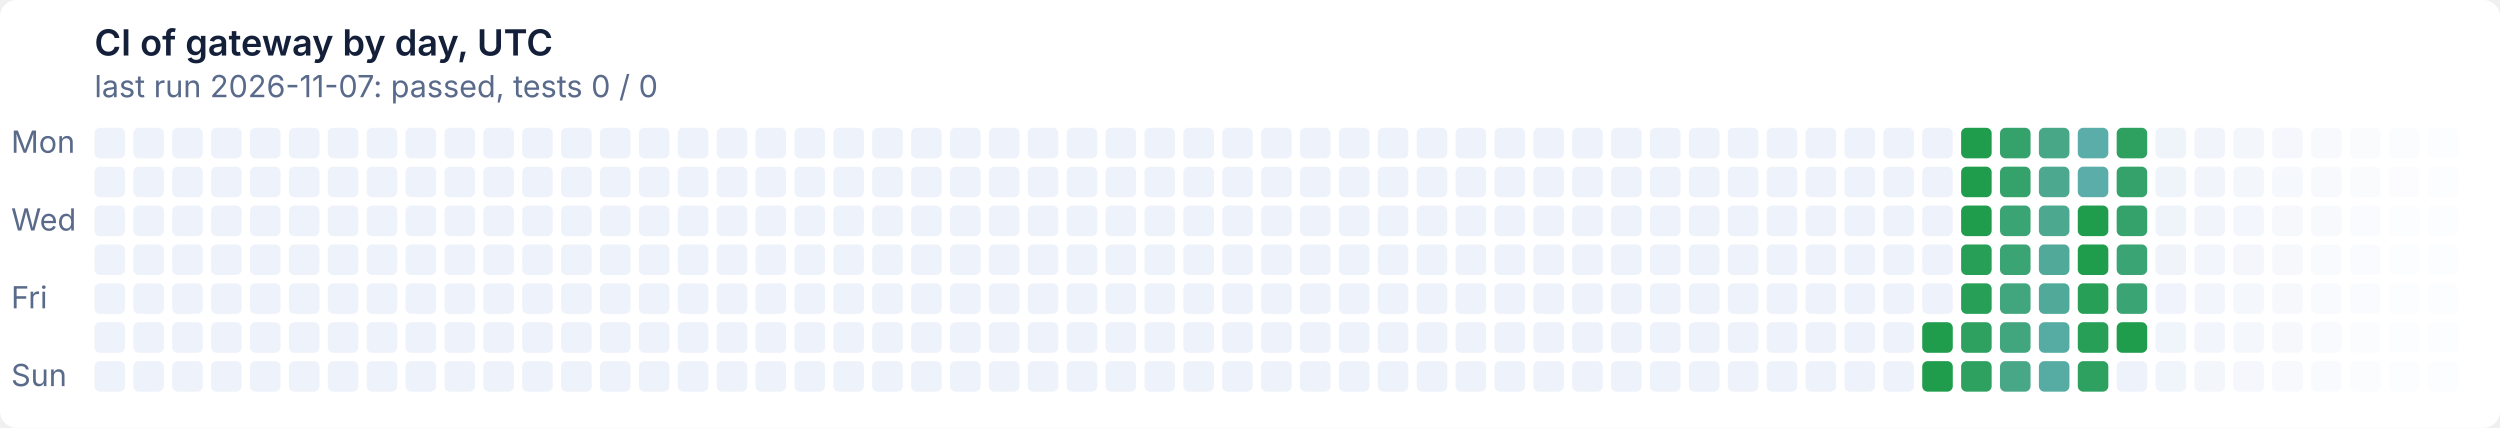
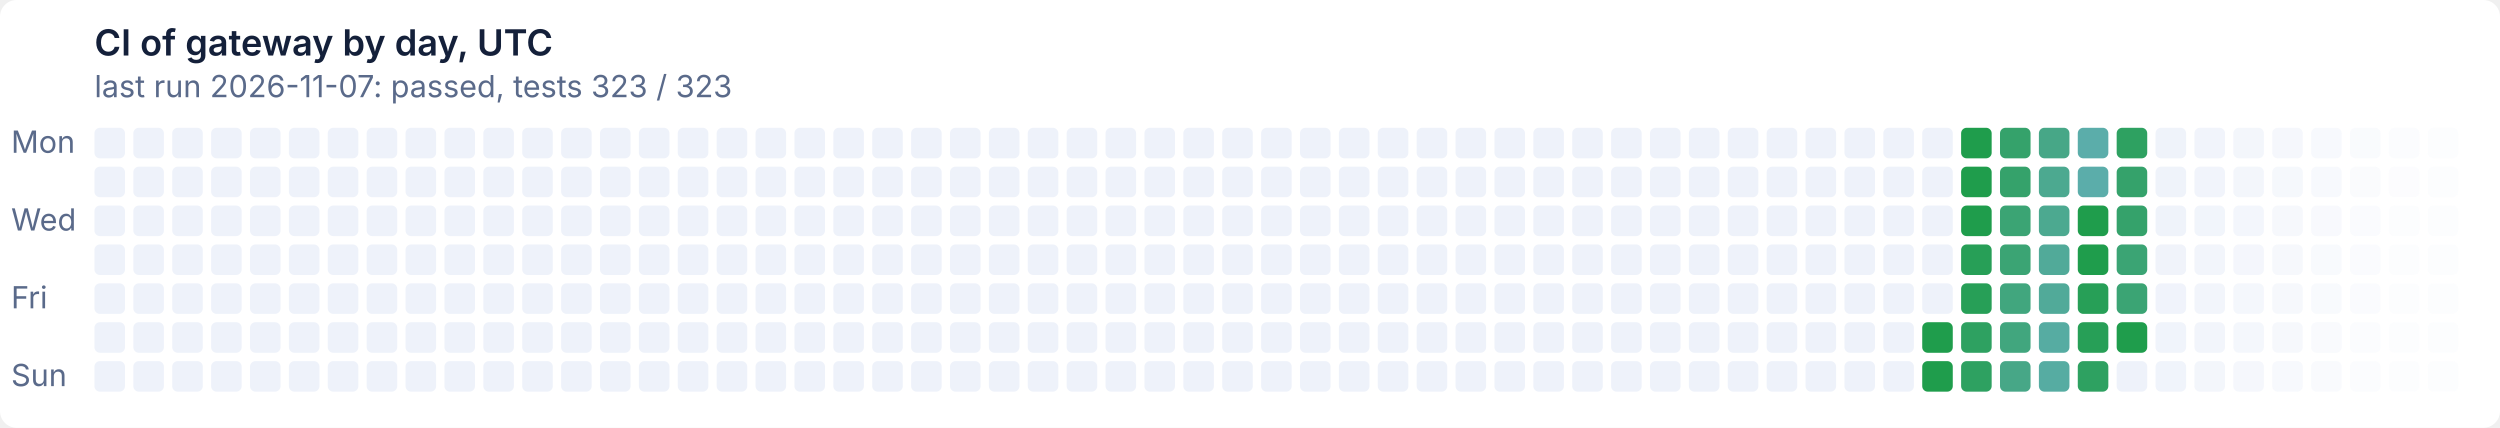
- <svg xmlns="http://www.w3.org/2000/svg" width="900" height="154" viewBox="0 0 900 154" role="img" aria-label="CI of gateway by day, UTC: last run 2026-11-07: passed, tests 0 / 0">
+ <svg xmlns="http://www.w3.org/2000/svg" width="900" height="154" viewBox="0 0 900 154" role="img" aria-label="CI of gateway by day, UTC: last run 2026-11-07: passed, tests 323 / 323">
  <style>text{font:11px system-ui,-apple-system,'Segoe UI',sans-serif}
.t{font-size:13px;font-weight:600}
.g{fill:#ffffff}
.x{fill:#14203a}
.m{fill:#5a6a8a}
@media (prefers-color-scheme: dark){.g{fill:#0e1526}
.x{fill:#e6ecf5}
.m{fill:#93a2bc}}
.l11d0{fill:#eef2fa}
@media (prefers-color-scheme: dark){.l11d0{fill:#141d33}}
.l0d1{fill:#1f9d4c}
@media (prefers-color-scheme: dark){.l0d1{fill:#3fb950}}
.l1d2{fill:#279f57}
@media (prefers-color-scheme: dark){.l1d2{fill:#45ba5c}}
.l2d3{fill:#2ea161}
@media (prefers-color-scheme: dark){.l2d3{fill:#4bbb67}}
.l3d4{fill:#35a26b}
@media (prefers-color-scheme: dark){.l3d4{fill:#51bc72}}
.l4d5{fill:#3ba474}
@media (prefers-color-scheme: dark){.l4d5{fill:#57bd7c}}
.l5d6{fill:#41a67e}
@media (prefers-color-scheme: dark){.l5d6{fill:#5cbe86}}
.l6d7{fill:#47a787}
@media (prefers-color-scheme: dark){.l6d7{fill:#62bf8f}}
.l7d8{fill:#4ca990}
@media (prefers-color-scheme: dark){.l7d8{fill:#67c099}}
.l8d9{fill:#51aa99}
@media (prefers-color-scheme: dark){.l8d9{fill:#6cc1a2}}
.l9d10{fill:#56aca2}
@media (prefers-color-scheme: dark){.l9d10{fill:#71c2ab}}
.l10d11{fill:#5badaa}
@media (prefers-color-scheme: dark){.l10d11{fill:#76c2b4}}</style>
  <rect class="g" width="900" height="154" rx="6" />
  <text class="t x" x="34" y="20">CI of gateway by day, UTC</text>
-   <text class="m" x="34" y="35">last run 2026-11-07: passed, tests 0 / 0</text>
+   <text class="m" x="34" y="35">last run 2026-11-07: passed, tests 323 / 323</text>
  <text class="m" x="4" y="55">Mon</text>
  <text class="m" x="4" y="83">Wed</text>
  <text class="m" x="4" y="111">Fri</text>
  <text class="m" x="4" y="139">Sun</text>
  <rect class="l11d0" x="34" y="46" width="11" height="11" rx="2" />
  <rect class="l11d0" x="34" y="60" width="11" height="11" rx="2" />
  <rect class="l11d0" x="34" y="74" width="11" height="11" rx="2" />
  <rect class="l11d0" x="34" y="88" width="11" height="11" rx="2" />
  <rect class="l11d0" x="34" y="102" width="11" height="11" rx="2" />
  <rect class="l11d0" x="34" y="116" width="11" height="11" rx="2" />
  <rect class="l11d0" x="34" y="130" width="11" height="11" rx="2" />
  <rect class="l11d0" x="48" y="46" width="11" height="11" rx="2" />
  <rect class="l11d0" x="48" y="60" width="11" height="11" rx="2" />
  <rect class="l11d0" x="48" y="74" width="11" height="11" rx="2" />
  <rect class="l11d0" x="48" y="88" width="11" height="11" rx="2" />
  <rect class="l11d0" x="48" y="102" width="11" height="11" rx="2" />
  <rect class="l11d0" x="48" y="116" width="11" height="11" rx="2" />
  <rect class="l11d0" x="48" y="130" width="11" height="11" rx="2" />
  <rect class="l11d0" x="62" y="46" width="11" height="11" rx="2" />
  <rect class="l11d0" x="62" y="60" width="11" height="11" rx="2" />
  <rect class="l11d0" x="62" y="74" width="11" height="11" rx="2" />
  <rect class="l11d0" x="62" y="88" width="11" height="11" rx="2" />
  <rect class="l11d0" x="62" y="102" width="11" height="11" rx="2" />
  <rect class="l11d0" x="62" y="116" width="11" height="11" rx="2" />
  <rect class="l11d0" x="62" y="130" width="11" height="11" rx="2" />
  <rect class="l11d0" x="76" y="46" width="11" height="11" rx="2" />
  <rect class="l11d0" x="76" y="60" width="11" height="11" rx="2" />
  <rect class="l11d0" x="76" y="74" width="11" height="11" rx="2" />
  <rect class="l11d0" x="76" y="88" width="11" height="11" rx="2" />
  <rect class="l11d0" x="76" y="102" width="11" height="11" rx="2" />
  <rect class="l11d0" x="76" y="116" width="11" height="11" rx="2" />
  <rect class="l11d0" x="76" y="130" width="11" height="11" rx="2" />
  <rect class="l11d0" x="90" y="46" width="11" height="11" rx="2" />
  <rect class="l11d0" x="90" y="60" width="11" height="11" rx="2" />
  <rect class="l11d0" x="90" y="74" width="11" height="11" rx="2" />
  <rect class="l11d0" x="90" y="88" width="11" height="11" rx="2" />
  <rect class="l11d0" x="90" y="102" width="11" height="11" rx="2" />
  <rect class="l11d0" x="90" y="116" width="11" height="11" rx="2" />
  <rect class="l11d0" x="90" y="130" width="11" height="11" rx="2" />
  <rect class="l11d0" x="104" y="46" width="11" height="11" rx="2" />
  <rect class="l11d0" x="104" y="60" width="11" height="11" rx="2" />
  <rect class="l11d0" x="104" y="74" width="11" height="11" rx="2" />
  <rect class="l11d0" x="104" y="88" width="11" height="11" rx="2" />
  <rect class="l11d0" x="104" y="102" width="11" height="11" rx="2" />
  <rect class="l11d0" x="104" y="116" width="11" height="11" rx="2" />
  <rect class="l11d0" x="104" y="130" width="11" height="11" rx="2" />
  <rect class="l11d0" x="118" y="46" width="11" height="11" rx="2" />
  <rect class="l11d0" x="118" y="60" width="11" height="11" rx="2" />
  <rect class="l11d0" x="118" y="74" width="11" height="11" rx="2" />
  <rect class="l11d0" x="118" y="88" width="11" height="11" rx="2" />
  <rect class="l11d0" x="118" y="102" width="11" height="11" rx="2" />
  <rect class="l11d0" x="118" y="116" width="11" height="11" rx="2" />
  <rect class="l11d0" x="118" y="130" width="11" height="11" rx="2" />
  <rect class="l11d0" x="132" y="46" width="11" height="11" rx="2" />
  <rect class="l11d0" x="132" y="60" width="11" height="11" rx="2" />
  <rect class="l11d0" x="132" y="74" width="11" height="11" rx="2" />
  <rect class="l11d0" x="132" y="88" width="11" height="11" rx="2" />
  <rect class="l11d0" x="132" y="102" width="11" height="11" rx="2" />
  <rect class="l11d0" x="132" y="116" width="11" height="11" rx="2" />
  <rect class="l11d0" x="132" y="130" width="11" height="11" rx="2" />
  <rect class="l11d0" x="146" y="46" width="11" height="11" rx="2" />
  <rect class="l11d0" x="146" y="60" width="11" height="11" rx="2" />
  <rect class="l11d0" x="146" y="74" width="11" height="11" rx="2" />
  <rect class="l11d0" x="146" y="88" width="11" height="11" rx="2" />
  <rect class="l11d0" x="146" y="102" width="11" height="11" rx="2" />
  <rect class="l11d0" x="146" y="116" width="11" height="11" rx="2" />
  <rect class="l11d0" x="146" y="130" width="11" height="11" rx="2" />
  <rect class="l11d0" x="160" y="46" width="11" height="11" rx="2" />
  <rect class="l11d0" x="160" y="60" width="11" height="11" rx="2" />
  <rect class="l11d0" x="160" y="74" width="11" height="11" rx="2" />
  <rect class="l11d0" x="160" y="88" width="11" height="11" rx="2" />
  <rect class="l11d0" x="160" y="102" width="11" height="11" rx="2" />
  <rect class="l11d0" x="160" y="116" width="11" height="11" rx="2" />
  <rect class="l11d0" x="160" y="130" width="11" height="11" rx="2" />
  <rect class="l11d0" x="174" y="46" width="11" height="11" rx="2" />
  <rect class="l11d0" x="174" y="60" width="11" height="11" rx="2" />
  <rect class="l11d0" x="174" y="74" width="11" height="11" rx="2" />
  <rect class="l11d0" x="174" y="88" width="11" height="11" rx="2" />
  <rect class="l11d0" x="174" y="102" width="11" height="11" rx="2" />
  <rect class="l11d0" x="174" y="116" width="11" height="11" rx="2" />
  <rect class="l11d0" x="174" y="130" width="11" height="11" rx="2" />
  <rect class="l11d0" x="188" y="46" width="11" height="11" rx="2" />
  <rect class="l11d0" x="188" y="60" width="11" height="11" rx="2" />
  <rect class="l11d0" x="188" y="74" width="11" height="11" rx="2" />
  <rect class="l11d0" x="188" y="88" width="11" height="11" rx="2" />
  <rect class="l11d0" x="188" y="102" width="11" height="11" rx="2" />
  <rect class="l11d0" x="188" y="116" width="11" height="11" rx="2" />
  <rect class="l11d0" x="188" y="130" width="11" height="11" rx="2" />
  <rect class="l11d0" x="202" y="46" width="11" height="11" rx="2" />
  <rect class="l11d0" x="202" y="60" width="11" height="11" rx="2" />
  <rect class="l11d0" x="202" y="74" width="11" height="11" rx="2" />
  <rect class="l11d0" x="202" y="88" width="11" height="11" rx="2" />
  <rect class="l11d0" x="202" y="102" width="11" height="11" rx="2" />
  <rect class="l11d0" x="202" y="116" width="11" height="11" rx="2" />
  <rect class="l11d0" x="202" y="130" width="11" height="11" rx="2" />
  <rect class="l11d0" x="216" y="46" width="11" height="11" rx="2" />
  <rect class="l11d0" x="216" y="60" width="11" height="11" rx="2" />
  <rect class="l11d0" x="216" y="74" width="11" height="11" rx="2" />
  <rect class="l11d0" x="216" y="88" width="11" height="11" rx="2" />
  <rect class="l11d0" x="216" y="102" width="11" height="11" rx="2" />
  <rect class="l11d0" x="216" y="116" width="11" height="11" rx="2" />
  <rect class="l11d0" x="216" y="130" width="11" height="11" rx="2" />
  <rect class="l11d0" x="230" y="46" width="11" height="11" rx="2" />
  <rect class="l11d0" x="230" y="60" width="11" height="11" rx="2" />
  <rect class="l11d0" x="230" y="74" width="11" height="11" rx="2" />
  <rect class="l11d0" x="230" y="88" width="11" height="11" rx="2" />
  <rect class="l11d0" x="230" y="102" width="11" height="11" rx="2" />
  <rect class="l11d0" x="230" y="116" width="11" height="11" rx="2" />
  <rect class="l11d0" x="230" y="130" width="11" height="11" rx="2" />
  <rect class="l11d0" x="244" y="46" width="11" height="11" rx="2" />
  <rect class="l11d0" x="244" y="60" width="11" height="11" rx="2" />
  <rect class="l11d0" x="244" y="74" width="11" height="11" rx="2" />
  <rect class="l11d0" x="244" y="88" width="11" height="11" rx="2" />
  <rect class="l11d0" x="244" y="102" width="11" height="11" rx="2" />
  <rect class="l11d0" x="244" y="116" width="11" height="11" rx="2" />
  <rect class="l11d0" x="244" y="130" width="11" height="11" rx="2" />
  <rect class="l11d0" x="258" y="46" width="11" height="11" rx="2" />
  <rect class="l11d0" x="258" y="60" width="11" height="11" rx="2" />
  <rect class="l11d0" x="258" y="74" width="11" height="11" rx="2" />
  <rect class="l11d0" x="258" y="88" width="11" height="11" rx="2" />
  <rect class="l11d0" x="258" y="102" width="11" height="11" rx="2" />
  <rect class="l11d0" x="258" y="116" width="11" height="11" rx="2" />
  <rect class="l11d0" x="258" y="130" width="11" height="11" rx="2" />
  <rect class="l11d0" x="272" y="46" width="11" height="11" rx="2" />
  <rect class="l11d0" x="272" y="60" width="11" height="11" rx="2" />
  <rect class="l11d0" x="272" y="74" width="11" height="11" rx="2" />
  <rect class="l11d0" x="272" y="88" width="11" height="11" rx="2" />
  <rect class="l11d0" x="272" y="102" width="11" height="11" rx="2" />
  <rect class="l11d0" x="272" y="116" width="11" height="11" rx="2" />
  <rect class="l11d0" x="272" y="130" width="11" height="11" rx="2" />
  <rect class="l11d0" x="286" y="46" width="11" height="11" rx="2" />
  <rect class="l11d0" x="286" y="60" width="11" height="11" rx="2" />
  <rect class="l11d0" x="286" y="74" width="11" height="11" rx="2" />
  <rect class="l11d0" x="286" y="88" width="11" height="11" rx="2" />
  <rect class="l11d0" x="286" y="102" width="11" height="11" rx="2" />
  <rect class="l11d0" x="286" y="116" width="11" height="11" rx="2" />
  <rect class="l11d0" x="286" y="130" width="11" height="11" rx="2" />
  <rect class="l11d0" x="300" y="46" width="11" height="11" rx="2" />
  <rect class="l11d0" x="300" y="60" width="11" height="11" rx="2" />
  <rect class="l11d0" x="300" y="74" width="11" height="11" rx="2" />
  <rect class="l11d0" x="300" y="88" width="11" height="11" rx="2" />
  <rect class="l11d0" x="300" y="102" width="11" height="11" rx="2" />
  <rect class="l11d0" x="300" y="116" width="11" height="11" rx="2" />
  <rect class="l11d0" x="300" y="130" width="11" height="11" rx="2" />
  <rect class="l11d0" x="314" y="46" width="11" height="11" rx="2" />
  <rect class="l11d0" x="314" y="60" width="11" height="11" rx="2" />
  <rect class="l11d0" x="314" y="74" width="11" height="11" rx="2" />
  <rect class="l11d0" x="314" y="88" width="11" height="11" rx="2" />
  <rect class="l11d0" x="314" y="102" width="11" height="11" rx="2" />
  <rect class="l11d0" x="314" y="116" width="11" height="11" rx="2" />
  <rect class="l11d0" x="314" y="130" width="11" height="11" rx="2" />
  <rect class="l11d0" x="328" y="46" width="11" height="11" rx="2" />
  <rect class="l11d0" x="328" y="60" width="11" height="11" rx="2" />
  <rect class="l11d0" x="328" y="74" width="11" height="11" rx="2" />
  <rect class="l11d0" x="328" y="88" width="11" height="11" rx="2" />
  <rect class="l11d0" x="328" y="102" width="11" height="11" rx="2" />
  <rect class="l11d0" x="328" y="116" width="11" height="11" rx="2" />
  <rect class="l11d0" x="328" y="130" width="11" height="11" rx="2" />
  <rect class="l11d0" x="342" y="46" width="11" height="11" rx="2" />
  <rect class="l11d0" x="342" y="60" width="11" height="11" rx="2" />
  <rect class="l11d0" x="342" y="74" width="11" height="11" rx="2" />
  <rect class="l11d0" x="342" y="88" width="11" height="11" rx="2" />
  <rect class="l11d0" x="342" y="102" width="11" height="11" rx="2" />
  <rect class="l11d0" x="342" y="116" width="11" height="11" rx="2" />
  <rect class="l11d0" x="342" y="130" width="11" height="11" rx="2" />
  <rect class="l11d0" x="356" y="46" width="11" height="11" rx="2" />
  <rect class="l11d0" x="356" y="60" width="11" height="11" rx="2" />
  <rect class="l11d0" x="356" y="74" width="11" height="11" rx="2" />
  <rect class="l11d0" x="356" y="88" width="11" height="11" rx="2" />
  <rect class="l11d0" x="356" y="102" width="11" height="11" rx="2" />
  <rect class="l11d0" x="356" y="116" width="11" height="11" rx="2" />
  <rect class="l11d0" x="356" y="130" width="11" height="11" rx="2" />
  <rect class="l11d0" x="370" y="46" width="11" height="11" rx="2" />
  <rect class="l11d0" x="370" y="60" width="11" height="11" rx="2" />
  <rect class="l11d0" x="370" y="74" width="11" height="11" rx="2" />
  <rect class="l11d0" x="370" y="88" width="11" height="11" rx="2" />
  <rect class="l11d0" x="370" y="102" width="11" height="11" rx="2" />
  <rect class="l11d0" x="370" y="116" width="11" height="11" rx="2" />
  <rect class="l11d0" x="370" y="130" width="11" height="11" rx="2" />
  <rect class="l11d0" x="384" y="46" width="11" height="11" rx="2" />
  <rect class="l11d0" x="384" y="60" width="11" height="11" rx="2" />
  <rect class="l11d0" x="384" y="74" width="11" height="11" rx="2" />
  <rect class="l11d0" x="384" y="88" width="11" height="11" rx="2" />
  <rect class="l11d0" x="384" y="102" width="11" height="11" rx="2" />
  <rect class="l11d0" x="384" y="116" width="11" height="11" rx="2" />
  <rect class="l11d0" x="384" y="130" width="11" height="11" rx="2" />
  <rect class="l11d0" x="398" y="46" width="11" height="11" rx="2" />
  <rect class="l11d0" x="398" y="60" width="11" height="11" rx="2" />
  <rect class="l11d0" x="398" y="74" width="11" height="11" rx="2" />
  <rect class="l11d0" x="398" y="88" width="11" height="11" rx="2" />
  <rect class="l11d0" x="398" y="102" width="11" height="11" rx="2" />
  <rect class="l11d0" x="398" y="116" width="11" height="11" rx="2" />
  <rect class="l11d0" x="398" y="130" width="11" height="11" rx="2" />
  <rect class="l11d0" x="412" y="46" width="11" height="11" rx="2" />
  <rect class="l11d0" x="412" y="60" width="11" height="11" rx="2" />
  <rect class="l11d0" x="412" y="74" width="11" height="11" rx="2" />
  <rect class="l11d0" x="412" y="88" width="11" height="11" rx="2" />
  <rect class="l11d0" x="412" y="102" width="11" height="11" rx="2" />
  <rect class="l11d0" x="412" y="116" width="11" height="11" rx="2" />
  <rect class="l11d0" x="412" y="130" width="11" height="11" rx="2" />
  <rect class="l11d0" x="426" y="46" width="11" height="11" rx="2" />
  <rect class="l11d0" x="426" y="60" width="11" height="11" rx="2" />
  <rect class="l11d0" x="426" y="74" width="11" height="11" rx="2" />
  <rect class="l11d0" x="426" y="88" width="11" height="11" rx="2" />
  <rect class="l11d0" x="426" y="102" width="11" height="11" rx="2" />
  <rect class="l11d0" x="426" y="116" width="11" height="11" rx="2" />
  <rect class="l11d0" x="426" y="130" width="11" height="11" rx="2" />
  <rect class="l11d0" x="440" y="46" width="11" height="11" rx="2" />
  <rect class="l11d0" x="440" y="60" width="11" height="11" rx="2" />
  <rect class="l11d0" x="440" y="74" width="11" height="11" rx="2" />
  <rect class="l11d0" x="440" y="88" width="11" height="11" rx="2" />
  <rect class="l11d0" x="440" y="102" width="11" height="11" rx="2" />
  <rect class="l11d0" x="440" y="116" width="11" height="11" rx="2" />
  <rect class="l11d0" x="440" y="130" width="11" height="11" rx="2" />
  <rect class="l11d0" x="454" y="46" width="11" height="11" rx="2" />
  <rect class="l11d0" x="454" y="60" width="11" height="11" rx="2" />
  <rect class="l11d0" x="454" y="74" width="11" height="11" rx="2" />
  <rect class="l11d0" x="454" y="88" width="11" height="11" rx="2" />
  <rect class="l11d0" x="454" y="102" width="11" height="11" rx="2" />
  <rect class="l11d0" x="454" y="116" width="11" height="11" rx="2" />
  <rect class="l11d0" x="454" y="130" width="11" height="11" rx="2" />
  <rect class="l11d0" x="468" y="46" width="11" height="11" rx="2" />
  <rect class="l11d0" x="468" y="60" width="11" height="11" rx="2" />
  <rect class="l11d0" x="468" y="74" width="11" height="11" rx="2" />
  <rect class="l11d0" x="468" y="88" width="11" height="11" rx="2" />
  <rect class="l11d0" x="468" y="102" width="11" height="11" rx="2" />
  <rect class="l11d0" x="468" y="116" width="11" height="11" rx="2" />
  <rect class="l11d0" x="468" y="130" width="11" height="11" rx="2" />
  <rect class="l11d0" x="482" y="46" width="11" height="11" rx="2" />
  <rect class="l11d0" x="482" y="60" width="11" height="11" rx="2" />
  <rect class="l11d0" x="482" y="74" width="11" height="11" rx="2" />
  <rect class="l11d0" x="482" y="88" width="11" height="11" rx="2" />
  <rect class="l11d0" x="482" y="102" width="11" height="11" rx="2" />
  <rect class="l11d0" x="482" y="116" width="11" height="11" rx="2" />
  <rect class="l11d0" x="482" y="130" width="11" height="11" rx="2" />
  <rect class="l11d0" x="496" y="46" width="11" height="11" rx="2" />
  <rect class="l11d0" x="496" y="60" width="11" height="11" rx="2" />
  <rect class="l11d0" x="496" y="74" width="11" height="11" rx="2" />
  <rect class="l11d0" x="496" y="88" width="11" height="11" rx="2" />
  <rect class="l11d0" x="496" y="102" width="11" height="11" rx="2" />
  <rect class="l11d0" x="496" y="116" width="11" height="11" rx="2" />
  <rect class="l11d0" x="496" y="130" width="11" height="11" rx="2" />
  <rect class="l11d0" x="510" y="46" width="11" height="11" rx="2" />
  <rect class="l11d0" x="510" y="60" width="11" height="11" rx="2" />
  <rect class="l11d0" x="510" y="74" width="11" height="11" rx="2" />
  <rect class="l11d0" x="510" y="88" width="11" height="11" rx="2" />
  <rect class="l11d0" x="510" y="102" width="11" height="11" rx="2" />
  <rect class="l11d0" x="510" y="116" width="11" height="11" rx="2" />
  <rect class="l11d0" x="510" y="130" width="11" height="11" rx="2" />
  <rect class="l11d0" x="524" y="46" width="11" height="11" rx="2" />
  <rect class="l11d0" x="524" y="60" width="11" height="11" rx="2" />
  <rect class="l11d0" x="524" y="74" width="11" height="11" rx="2" />
  <rect class="l11d0" x="524" y="88" width="11" height="11" rx="2" />
  <rect class="l11d0" x="524" y="102" width="11" height="11" rx="2" />
  <rect class="l11d0" x="524" y="116" width="11" height="11" rx="2" />
  <rect class="l11d0" x="524" y="130" width="11" height="11" rx="2" />
  <rect class="l11d0" x="538" y="46" width="11" height="11" rx="2" />
  <rect class="l11d0" x="538" y="60" width="11" height="11" rx="2" />
  <rect class="l11d0" x="538" y="74" width="11" height="11" rx="2" />
  <rect class="l11d0" x="538" y="88" width="11" height="11" rx="2" />
  <rect class="l11d0" x="538" y="102" width="11" height="11" rx="2" />
  <rect class="l11d0" x="538" y="116" width="11" height="11" rx="2" />
  <rect class="l11d0" x="538" y="130" width="11" height="11" rx="2" />
  <rect class="l11d0" x="552" y="46" width="11" height="11" rx="2" />
  <rect class="l11d0" x="552" y="60" width="11" height="11" rx="2" />
  <rect class="l11d0" x="552" y="74" width="11" height="11" rx="2" />
  <rect class="l11d0" x="552" y="88" width="11" height="11" rx="2" />
  <rect class="l11d0" x="552" y="102" width="11" height="11" rx="2" />
  <rect class="l11d0" x="552" y="116" width="11" height="11" rx="2" />
  <rect class="l11d0" x="552" y="130" width="11" height="11" rx="2" />
  <rect class="l11d0" x="566" y="46" width="11" height="11" rx="2" />
  <rect class="l11d0" x="566" y="60" width="11" height="11" rx="2" />
  <rect class="l11d0" x="566" y="74" width="11" height="11" rx="2" />
  <rect class="l11d0" x="566" y="88" width="11" height="11" rx="2" />
  <rect class="l11d0" x="566" y="102" width="11" height="11" rx="2" />
  <rect class="l11d0" x="566" y="116" width="11" height="11" rx="2" />
  <rect class="l11d0" x="566" y="130" width="11" height="11" rx="2" />
  <rect class="l11d0" x="580" y="46" width="11" height="11" rx="2" />
  <rect class="l11d0" x="580" y="60" width="11" height="11" rx="2" />
  <rect class="l11d0" x="580" y="74" width="11" height="11" rx="2" />
  <rect class="l11d0" x="580" y="88" width="11" height="11" rx="2" />
  <rect class="l11d0" x="580" y="102" width="11" height="11" rx="2" />
  <rect class="l11d0" x="580" y="116" width="11" height="11" rx="2" />
  <rect class="l11d0" x="580" y="130" width="11" height="11" rx="2" />
  <rect class="l11d0" x="594" y="46" width="11" height="11" rx="2" />
  <rect class="l11d0" x="594" y="60" width="11" height="11" rx="2" />
  <rect class="l11d0" x="594" y="74" width="11" height="11" rx="2" />
  <rect class="l11d0" x="594" y="88" width="11" height="11" rx="2" />
  <rect class="l11d0" x="594" y="102" width="11" height="11" rx="2" />
  <rect class="l11d0" x="594" y="116" width="11" height="11" rx="2" />
  <rect class="l11d0" x="594" y="130" width="11" height="11" rx="2" />
  <rect class="l11d0" x="608" y="46" width="11" height="11" rx="2" />
  <rect class="l11d0" x="608" y="60" width="11" height="11" rx="2" />
  <rect class="l11d0" x="608" y="74" width="11" height="11" rx="2" />
  <rect class="l11d0" x="608" y="88" width="11" height="11" rx="2" />
  <rect class="l11d0" x="608" y="102" width="11" height="11" rx="2" />
  <rect class="l11d0" x="608" y="116" width="11" height="11" rx="2" />
  <rect class="l11d0" x="608" y="130" width="11" height="11" rx="2" />
  <rect class="l11d0" x="622" y="46" width="11" height="11" rx="2" />
  <rect class="l11d0" x="622" y="60" width="11" height="11" rx="2" />
  <rect class="l11d0" x="622" y="74" width="11" height="11" rx="2" />
  <rect class="l11d0" x="622" y="88" width="11" height="11" rx="2" />
  <rect class="l11d0" x="622" y="102" width="11" height="11" rx="2" />
  <rect class="l11d0" x="622" y="116" width="11" height="11" rx="2" />
  <rect class="l11d0" x="622" y="130" width="11" height="11" rx="2" />
  <rect class="l11d0" x="636" y="46" width="11" height="11" rx="2" />
  <rect class="l11d0" x="636" y="60" width="11" height="11" rx="2" />
  <rect class="l11d0" x="636" y="74" width="11" height="11" rx="2" />
  <rect class="l11d0" x="636" y="88" width="11" height="11" rx="2" />
  <rect class="l11d0" x="636" y="102" width="11" height="11" rx="2" />
  <rect class="l11d0" x="636" y="116" width="11" height="11" rx="2" />
  <rect class="l11d0" x="636" y="130" width="11" height="11" rx="2" />
  <rect class="l11d0" x="650" y="46" width="11" height="11" rx="2" />
  <rect class="l11d0" x="650" y="60" width="11" height="11" rx="2" />
  <rect class="l11d0" x="650" y="74" width="11" height="11" rx="2" />
  <rect class="l11d0" x="650" y="88" width="11" height="11" rx="2" />
  <rect class="l11d0" x="650" y="102" width="11" height="11" rx="2" />
  <rect class="l11d0" x="650" y="116" width="11" height="11" rx="2" />
  <rect class="l11d0" x="650" y="130" width="11" height="11" rx="2" />
  <rect class="l11d0" x="664" y="46" width="11" height="11" rx="2" />
  <rect class="l11d0" x="664" y="60" width="11" height="11" rx="2" />
  <rect class="l11d0" x="664" y="74" width="11" height="11" rx="2" />
  <rect class="l11d0" x="664" y="88" width="11" height="11" rx="2" />
  <rect class="l11d0" x="664" y="102" width="11" height="11" rx="2" />
  <rect class="l11d0" x="664" y="116" width="11" height="11" rx="2" />
  <rect class="l11d0" x="664" y="130" width="11" height="11" rx="2" />
  <rect class="l11d0" x="678" y="46" width="11" height="11" rx="2" />
  <rect class="l11d0" x="678" y="60" width="11" height="11" rx="2" />
  <rect class="l11d0" x="678" y="74" width="11" height="11" rx="2" />
  <rect class="l11d0" x="678" y="88" width="11" height="11" rx="2" />
  <rect class="l11d0" x="678" y="102" width="11" height="11" rx="2" />
  <rect class="l11d0" x="678" y="116" width="11" height="11" rx="2" />
  <rect class="l11d0" x="678" y="130" width="11" height="11" rx="2" />
  <rect class="l11d0" x="692" y="46" width="11" height="11" rx="2" />
  <rect class="l11d0" x="692" y="60" width="11" height="11" rx="2" />
  <rect class="l11d0" x="692" y="74" width="11" height="11" rx="2" />
  <rect class="l11d0" x="692" y="88" width="11" height="11" rx="2" />
  <rect class="l11d0" x="692" y="102" width="11" height="11" rx="2" />
  <rect class="l0d1" x="692" y="116" width="11" height="11" rx="2" />
  <rect class="l0d1" x="692" y="130" width="11" height="11" rx="2" />
  <rect class="l0d1" x="706" y="46" width="11" height="11" rx="2" />
  <rect class="l0d1" x="706" y="60" width="11" height="11" rx="2" />
  <rect class="l0d1" x="706" y="74" width="11" height="11" rx="2" />
  <rect class="l1d2" x="706" y="88" width="11" height="11" rx="2" />
  <rect class="l1d2" x="706" y="102" width="11" height="11" rx="2" />
  <rect class="l2d3" x="706" y="116" width="11" height="11" rx="2" />
  <rect class="l2d3" x="706" y="130" width="11" height="11" rx="2" />
  <rect class="l3d4" x="720" y="46" width="11" height="11" rx="2" />
  <rect class="l3d4" x="720" y="60" width="11" height="11" rx="2" />
  <rect class="l4d5" x="720" y="74" width="11" height="11" rx="2" />
  <rect class="l4d5" x="720" y="88" width="11" height="11" rx="2" />
  <rect class="l5d6" x="720" y="102" width="11" height="11" rx="2" />
  <rect class="l5d6" x="720" y="116" width="11" height="11" rx="2" />
  <rect class="l6d7" x="720" y="130" width="11" height="11" rx="2" />
  <rect class="l6d7" x="734" y="46" width="11" height="11" rx="2" />
  <rect class="l7d8" x="734" y="60" width="11" height="11" rx="2" />
  <rect class="l7d8" x="734" y="74" width="11" height="11" rx="2" />
  <rect class="l8d9" x="734" y="88" width="11" height="11" rx="2" />
  <rect class="l8d9" x="734" y="102" width="11" height="11" rx="2" />
  <rect class="l9d10" x="734" y="116" width="11" height="11" rx="2" />
  <rect class="l9d10" x="734" y="130" width="11" height="11" rx="2" />
  <rect class="l10d11" x="748" y="46" width="11" height="11" rx="2" />
  <rect class="l10d11" x="748" y="60" width="11" height="11" rx="2" />
  <rect class="l0d1" x="748" y="74" width="11" height="11" rx="2" />
  <rect class="l0d1" x="748" y="88" width="11" height="11" rx="2" />
  <rect class="l1d2" x="748" y="102" width="11" height="11" rx="2" />
  <rect class="l1d2" x="748" y="116" width="11" height="11" rx="2" />
  <rect class="l2d3" x="748" y="130" width="11" height="11" rx="2" />
  <rect class="l2d3" x="762" y="46" width="11" height="11" rx="2" />
  <rect class="l3d4" x="762" y="60" width="11" height="11" rx="2" />
  <rect class="l3d4" x="762" y="74" width="11" height="11" rx="2" />
  <rect class="l4d5" x="762" y="88" width="11" height="11" rx="2" />
  <rect class="l4d5" x="762" y="102" width="11" height="11" rx="2" />
  <rect class="l0d1" x="762" y="116" width="11" height="11" rx="2" />
  <rect class="l11d0" x="762" y="130" width="11" height="11" rx="2" opacity="0.98" />
  <rect class="l11d0" x="776" y="46" width="11" height="11" rx="2" opacity="0.96" />
  <rect class="l11d0" x="776" y="60" width="11" height="11" rx="2" opacity="0.95" />
  <rect class="l11d0" x="776" y="74" width="11" height="11" rx="2" opacity="0.93" />
  <rect class="l11d0" x="776" y="88" width="11" height="11" rx="2" opacity="0.91" />
  <rect class="l11d0" x="776" y="102" width="11" height="11" rx="2" opacity="0.89" />
  <rect class="l11d0" x="776" y="116" width="11" height="11" rx="2" opacity="0.88" />
  <rect class="l11d0" x="776" y="130" width="11" height="11" rx="2" opacity="0.86" />
  <rect class="l11d0" x="790" y="46" width="11" height="11" rx="2" opacity="0.84" />
  <rect class="l11d0" x="790" y="60" width="11" height="11" rx="2" opacity="0.82" />
  <rect class="l11d0" x="790" y="74" width="11" height="11" rx="2" opacity="0.80" />
  <rect class="l11d0" x="790" y="88" width="11" height="11" rx="2" opacity="0.79" />
  <rect class="l11d0" x="790" y="102" width="11" height="11" rx="2" opacity="0.77" />
  <rect class="l11d0" x="790" y="116" width="11" height="11" rx="2" opacity="0.75" />
  <rect class="l11d0" x="790" y="130" width="11" height="11" rx="2" opacity="0.73" />
  <rect class="l11d0" x="804" y="46" width="11" height="11" rx="2" opacity="0.71" />
  <rect class="l11d0" x="804" y="60" width="11" height="11" rx="2" opacity="0.70" />
  <rect class="l11d0" x="804" y="74" width="11" height="11" rx="2" opacity="0.68" />
  <rect class="l11d0" x="804" y="88" width="11" height="11" rx="2" opacity="0.66" />
  <rect class="l11d0" x="804" y="102" width="11" height="11" rx="2" opacity="0.64" />
  <rect class="l11d0" x="804" y="116" width="11" height="11" rx="2" opacity="0.62" />
  <rect class="l11d0" x="804" y="130" width="11" height="11" rx="2" opacity="0.61" />
  <rect class="l11d0" x="818" y="46" width="11" height="11" rx="2" opacity="0.59" />
  <rect class="l11d0" x="818" y="60" width="11" height="11" rx="2" opacity="0.57" />
  <rect class="l11d0" x="818" y="74" width="11" height="11" rx="2" opacity="0.55" />
  <rect class="l11d0" x="818" y="88" width="11" height="11" rx="2" opacity="0.54" />
  <rect class="l11d0" x="818" y="102" width="11" height="11" rx="2" opacity="0.52" />
  <rect class="l11d0" x="818" y="116" width="11" height="11" rx="2" opacity="0.50" />
  <rect class="l11d0" x="818" y="130" width="11" height="11" rx="2" opacity="0.48" />
  <rect class="l11d0" x="832" y="46" width="11" height="11" rx="2" opacity="0.46" />
  <rect class="l11d0" x="832" y="60" width="11" height="11" rx="2" opacity="0.45" />
  <rect class="l11d0" x="832" y="74" width="11" height="11" rx="2" opacity="0.43" />
  <rect class="l11d0" x="832" y="88" width="11" height="11" rx="2" opacity="0.41" />
  <rect class="l11d0" x="832" y="102" width="11" height="11" rx="2" opacity="0.39" />
  <rect class="l11d0" x="832" y="116" width="11" height="11" rx="2" opacity="0.38" />
  <rect class="l11d0" x="832" y="130" width="11" height="11" rx="2" opacity="0.36" />
  <rect class="l11d0" x="846" y="46" width="11" height="11" rx="2" opacity="0.34" />
  <rect class="l11d0" x="846" y="60" width="11" height="11" rx="2" opacity="0.32" />
  <rect class="l11d0" x="846" y="74" width="11" height="11" rx="2" opacity="0.30" />
  <rect class="l11d0" x="846" y="88" width="11" height="11" rx="2" opacity="0.29" />
  <rect class="l11d0" x="846" y="102" width="11" height="11" rx="2" opacity="0.27" />
  <rect class="l11d0" x="846" y="116" width="11" height="11" rx="2" opacity="0.25" />
  <rect class="l11d0" x="846" y="130" width="11" height="11" rx="2" opacity="0.23" />
  <rect class="l11d0" x="860" y="46" width="11" height="11" rx="2" opacity="0.21" />
  <rect class="l11d0" x="860" y="60" width="11" height="11" rx="2" opacity="0.20" />
  <rect class="l11d0" x="860" y="74" width="11" height="11" rx="2" opacity="0.18" />
  <rect class="l11d0" x="860" y="88" width="11" height="11" rx="2" opacity="0.16" />
  <rect class="l11d0" x="860" y="102" width="11" height="11" rx="2" opacity="0.15" />
  <rect class="l11d0" x="860" y="116" width="11" height="11" rx="2" opacity="0.15" />
  <rect class="l11d0" x="860" y="130" width="11" height="11" rx="2" opacity="0.15" />
  <rect class="l11d0" x="874" y="46" width="11" height="11" rx="2" opacity="0.15" />
  <rect class="l11d0" x="874" y="60" width="11" height="11" rx="2" opacity="0.15" />
  <rect class="l11d0" x="874" y="74" width="11" height="11" rx="2" opacity="0.15" />
  <rect class="l11d0" x="874" y="88" width="11" height="11" rx="2" opacity="0.15" />
  <rect class="l11d0" x="874" y="102" width="11" height="11" rx="2" opacity="0.15" />
  <rect class="l11d0" x="874" y="116" width="11" height="11" rx="2" opacity="0.15" />
  <rect class="l11d0" x="874" y="130" width="11" height="11" rx="2" opacity="0.15" />
</svg>
